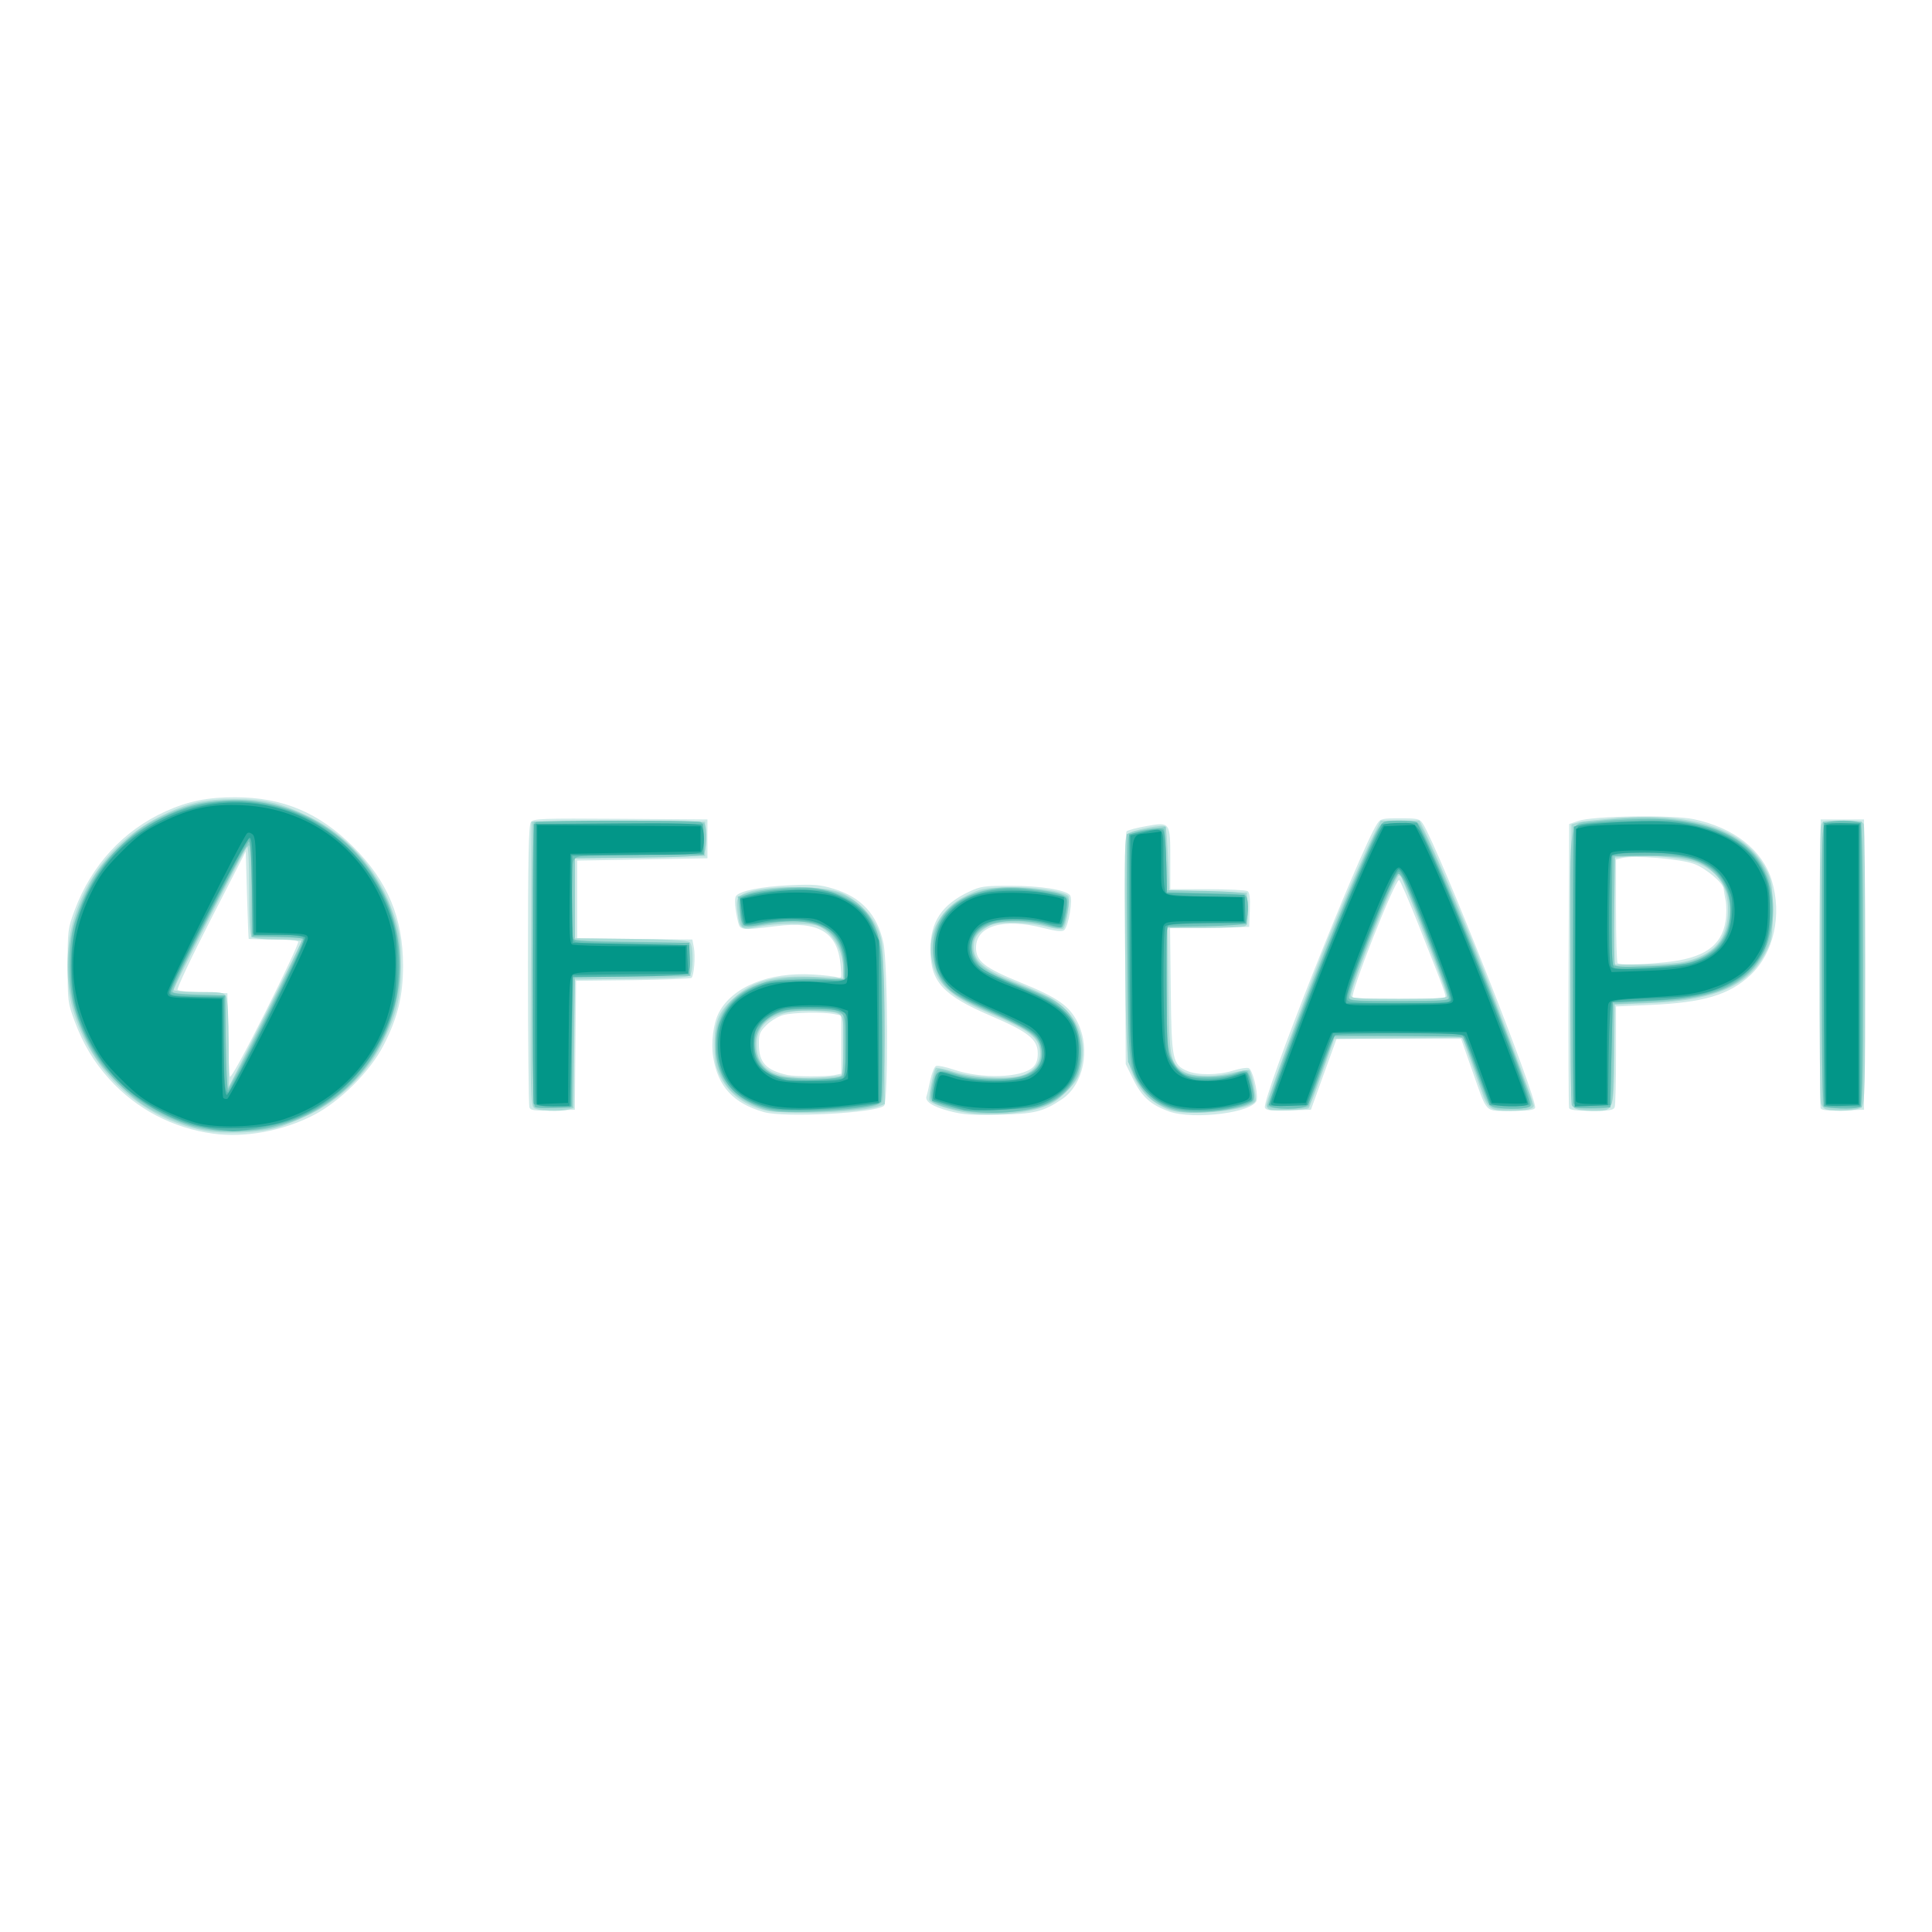
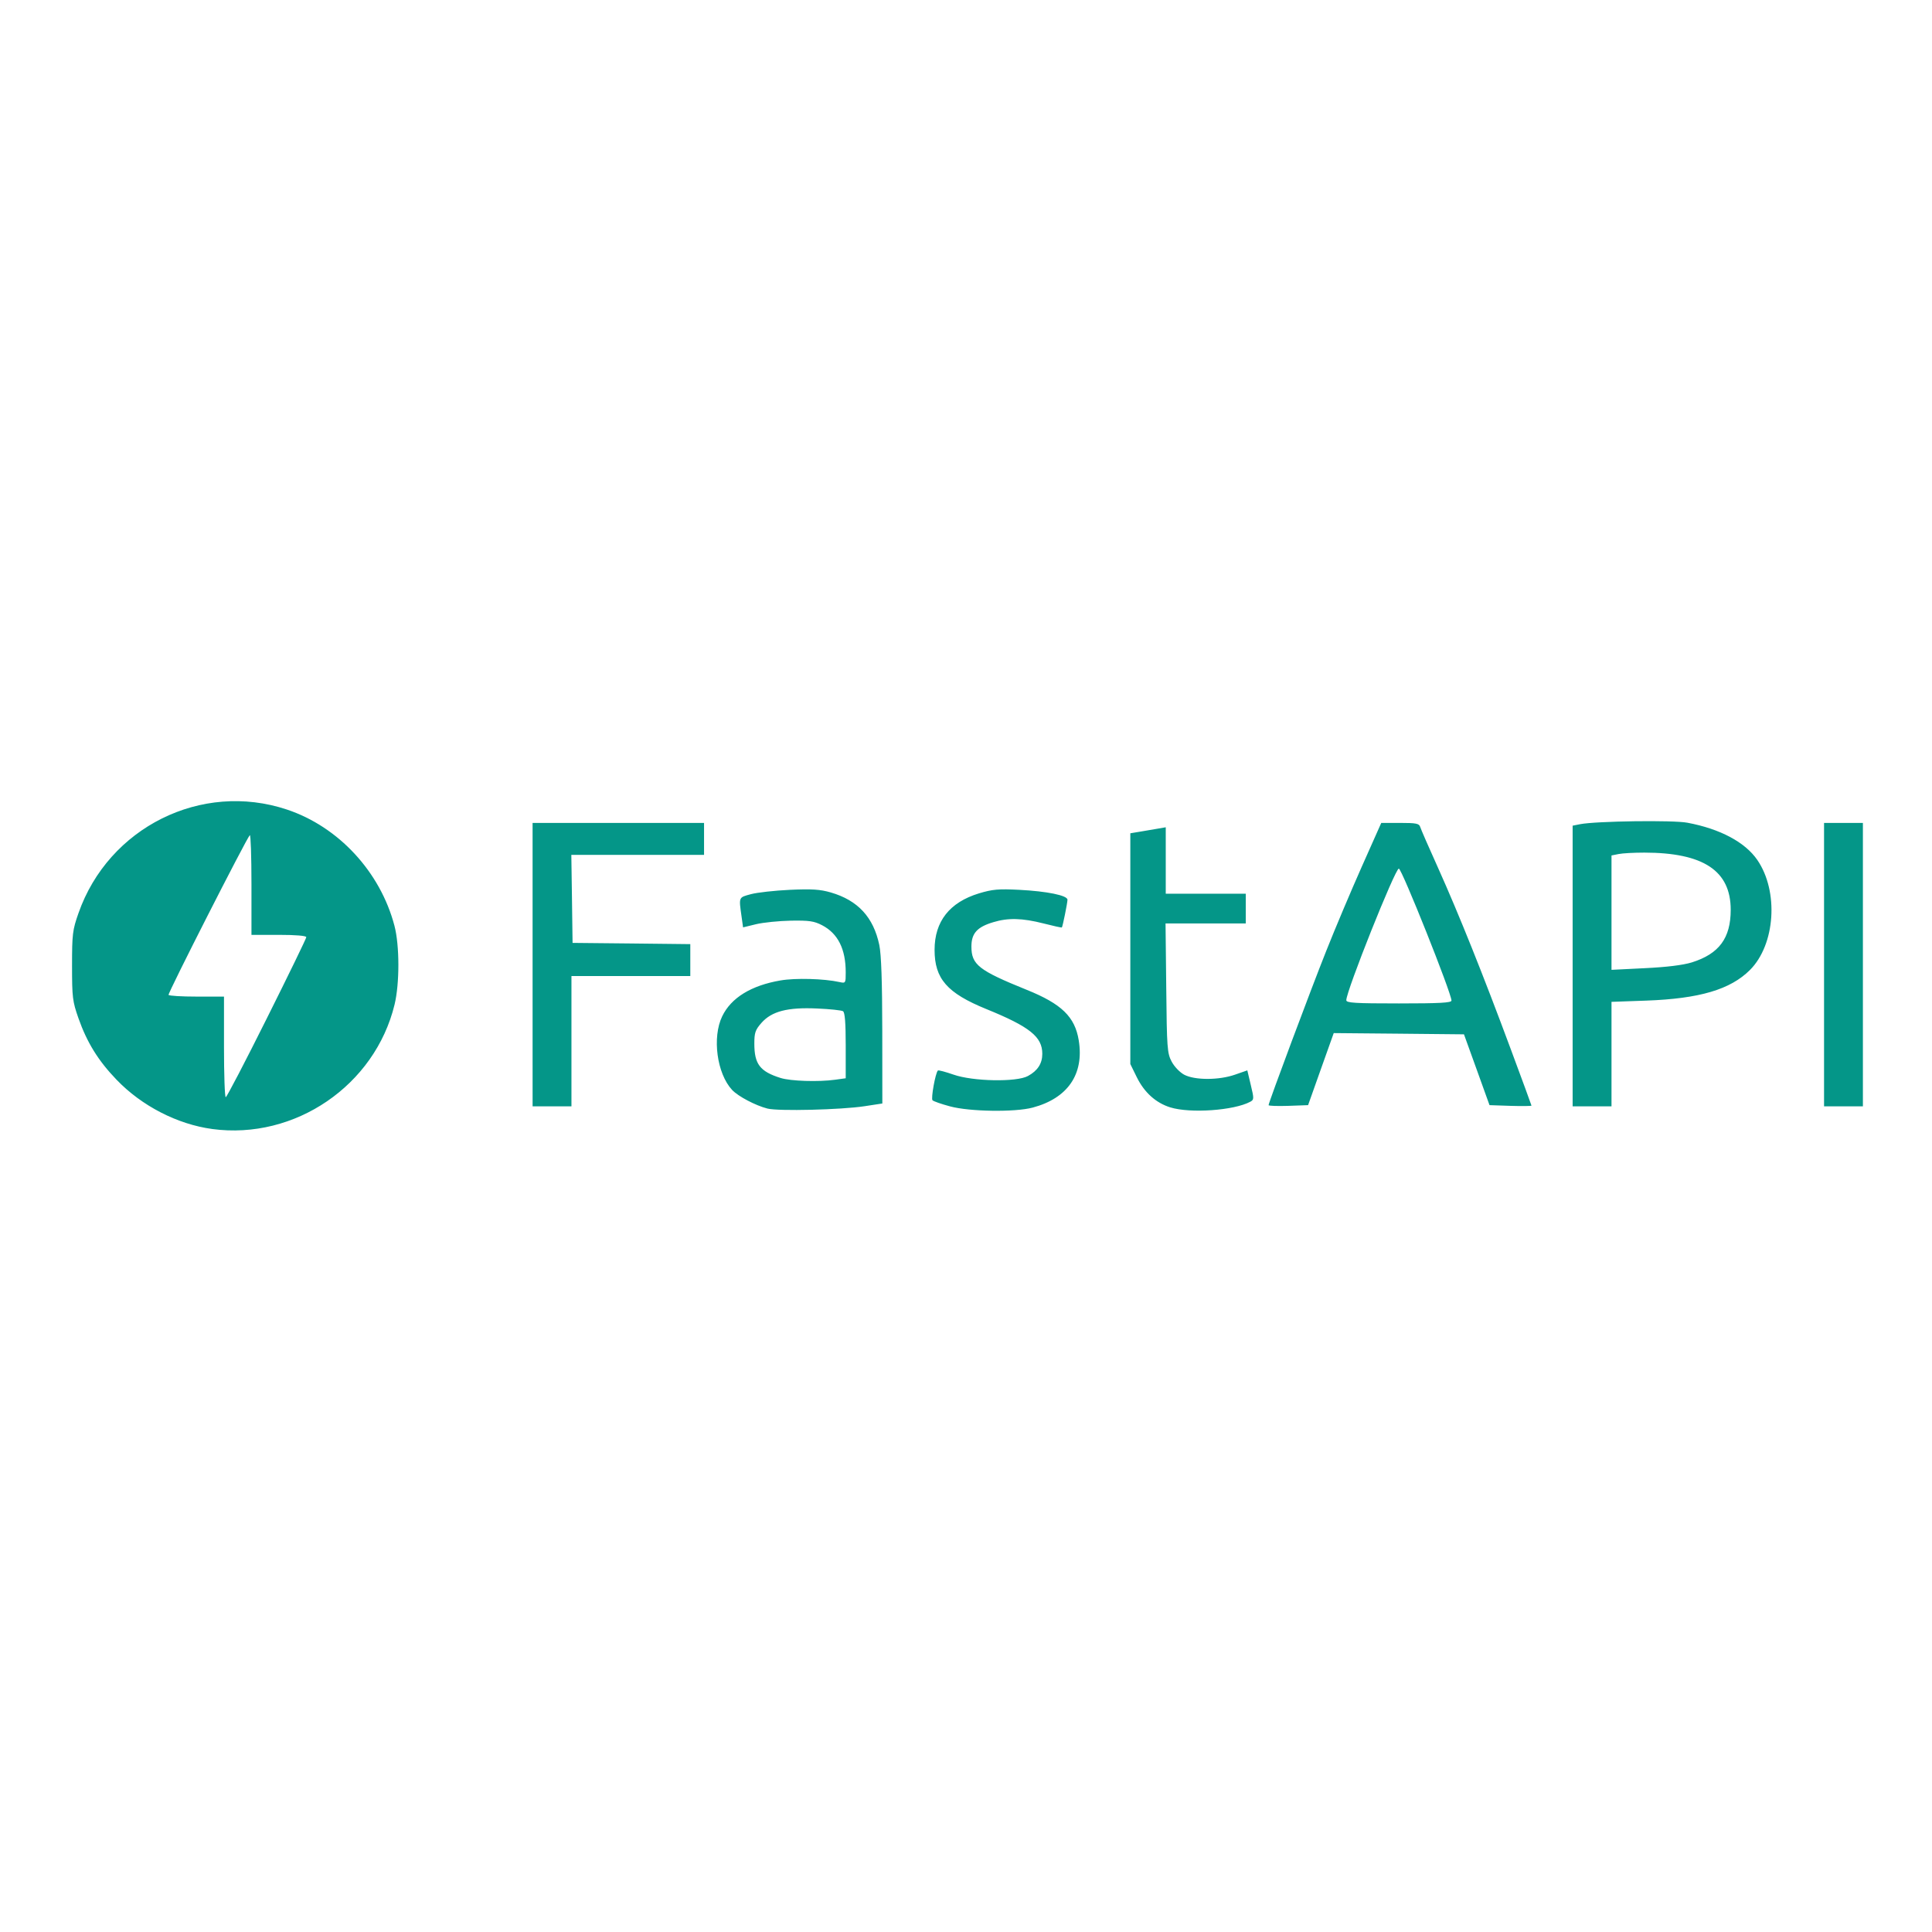
<svg xmlns="http://www.w3.org/2000/svg" width="128" height="128" viewBox="0 0 128 128">
-   <path style="stroke:none;fill-rule:nonzero;fill:#cfeae8;fill-opacity:1" d="M14.14 75.11c-2.687-.364-5.1-1.63-6.894-3.614-1.039-1.152-1.73-2.305-2.309-3.855-.44-1.188-.46-1.329-.46-3.657 0-2.332.02-2.472.46-3.66 1.122-3.008 3.227-5.297 6.032-6.57 1.492-.676 2.812-.941 4.629-.934 3.152.012 5.543 1.02 7.804 3.282 2.282 2.28 3.301 4.71 3.301 7.882 0 2.004-.36 3.47-1.3 5.29-.887 1.718-2.883 3.706-4.614 4.601-2.031 1.05-4.555 1.52-6.648 1.234Zm5.618-12.723c-.047-.082-.801-.145-1.668-.145-.871 0-1.598-.02-1.613-.039-.016-.02-.067-1.332-.114-2.914l-.082-2.879-2.324 4.524c-1.277 2.488-2.262 4.582-2.191 4.652.07.07.84.144 1.714.172l1.586.043.04 2.648c.023 1.457.082 2.754.128 2.88.055.136.996-1.583 2.352-4.286 1.242-2.484 2.223-4.578 2.172-4.656ZM50.613 73.68c-2.02-.575-3.047-1.684-3.363-3.64-.156-.946.008-2.24.371-2.938.887-1.72 3.313-2.707 6.215-2.54.75.043 1.492.13 1.652.192.27.105.282.05.203-.82-.199-2.184-1.453-2.934-4.304-2.57-2.227.28-2.356.269-2.485-.259-.207-.867-.261-1.542-.144-1.734.21-.34 1.691-.637 3.586-.723 1.586-.07 1.98-.039 2.883.235 1.84.558 2.906 1.719 3.3 3.59.301 1.418.336 10.55.043 10.789-.605.488-6.59.804-7.957.418Zm4.645-2.446.472-.097v-3.86l-.472-.093c-.758-.153-2.73-.11-3.383.07-.328.094-.824.39-1.098.668-.43.426-.5.601-.5 1.23 0 1.243.47 1.754 1.895 2.07.476.11 2.562.114 3.086.012Zm7.59 2.364c-1.082-.29-1.594-.633-1.461-.985.035-.086.144-.55.242-1.035.101-.48.277-.914.394-.957.118-.043.637.067 1.16.242 1.852.63 4.485.555 5.247-.152.226-.215.324-.484.324-.922 0-.926-.625-1.422-3.106-2.484-3.18-1.36-4.003-2.258-4.007-4.383-.004-1.852.757-2.996 2.57-3.848.758-.355 1.004-.39 2.727-.39 1.964 0 3.656.265 3.953.625.207.25-.098 2.078-.391 2.32-.129.11-.543.066-1.371-.145-2.64-.675-4.465-.148-4.465 1.297 0 .903.559 1.336 2.961 2.317 2.453.996 3.234 1.547 3.777 2.652.864 1.77.387 4.105-1.03 5.066-1.247.84-1.821.985-4.192 1.036-1.828.043-2.387 0-3.332-.254Zm14.586.03c-1.18-.421-1.786-.96-2.348-2.108l-.504-1.02-.043-7.637c-.027-4.824.008-7.691.102-7.785.082-.078.683-.238 1.332-.351 1.566-.274 1.562-.278 1.562 2.242v1.941h2.461c1.356.004 2.55.059 2.66.13.137.089.18.448.149 1.245l-.043 1.125-2.621.04-2.621.042.046 4.121c.051 4.625.114 4.93 1.11 5.348.691.289 2.058.273 3.035-.035.434-.137.894-.211 1.02-.16.25.093.617 1.543.535 2.101-.125.832-4.16 1.36-5.832.766Zm-42.36-.265c-.05-.133-.094-4.383-.094-9.441 0-7.117.043-9.254.192-9.453.172-.239.668-.254 5.945-.219l5.754.04v2.573l-4.316.078-4.317.075v5.148l3.817.043 3.816.04.102.534c.109.586.011 1.836-.157 2.004-.058.059-1.804.125-3.879.153l-3.769.042-.043 4.274-.04 4.27-1.456.042c-1.23.036-1.473.004-1.555-.203Zm48.73.02c-.222-.582 6.294-17.063 7.438-18.809.215-.332.336-.36 1.516-.36 1.16 0 1.297.032 1.5.34 1.05 1.633 7.644 18.317 7.445 18.844-.058.149-.469.2-1.594.2-1.785 0-1.539.257-2.582-2.703l-.726-2.067h-8.25l-.852 2.348-.847 2.347-1.48.043c-1.2.036-1.497 0-1.567-.183Zm11.938-7.29c.094-.093-.031-.44-1.722-4.722-.665-1.687-1.266-3.066-1.329-3.066-.285 0-3.277 7.586-3.074 7.789.11.11 6.016.113 6.125 0Zm8.215 7.317c-.039-.105-.055-4.379-.035-9.504l.039-9.312.605-.207c.973-.336 6.22-.414 7.649-.114 2.668.563 4.558 2.047 5.168 4.051.699 2.305.133 4.832-1.406 6.274-1.418 1.328-3.106 1.828-6.676 1.984l-2.235.098v3.218c0 1.774-.039 3.329-.09 3.461-.078.196-.359.239-1.519.239-1.004 0-1.45-.055-1.5-.188Zm6.348-9.656c2.55-.25 3.754-1.063 4.015-2.715.07-.43.07-1.066 0-1.418a13.324 13.324 0 0 1-.129-.75c-.023-.371-1.183-1.348-1.941-1.629-.898-.34-3.996-.594-4.781-.394l-.403.097v3.38c0 1.859.047 3.425.102 3.48.14.14 1.367.12 3.137-.051Zm10.312 9.66c-.043-.105-.058-4.453-.035-9.66l.04-9.465h2.874v19.234l-1.402.043c-1.035.032-1.422-.007-1.477-.152Zm0 0" />
-   <path style="stroke:none;fill-rule:nonzero;fill:#aadbd6;fill-opacity:1" d="M13.55 74.902c-4.214-.804-7.554-3.894-8.73-8.07-.465-1.656-.46-4.05.008-5.719.879-3.129 2.953-5.633 5.848-7.058 1.726-.848 2.87-1.11 4.847-1.11 2.032 0 3.118.258 5.063 1.215 2.328 1.145 4.297 3.309 5.273 5.809.582 1.496.703 2.168.707 4.015.008 2.11-.289 3.29-1.324 5.297-.941 1.832-2.746 3.586-4.648 4.52-.79.386-1.844.808-2.344.937-1.3.332-3.438.407-4.7.164Zm6.43-12.547c.004-.062-.69-.113-1.55-.113-1.012 0-1.625-.066-1.742-.183-.13-.13-.18-1.04-.18-3.133 0-1.84-.055-2.899-.145-2.809-.195.2-4.855 9.274-4.855 9.457 0 .09.672.149 1.66.149 1.488 0 1.68.03 1.82.293.09.171.16 1.484.164 3.144l.008 2.848 2.406-4.77c1.325-2.625 2.41-4.82 2.414-4.883ZM64.254 73.75c-1.242-.172-2.586-.605-2.684-.863-.082-.207.278-1.973.43-2.13.047-.042.61.075 1.254.266 1.226.364 3.246.489 4.309.262.785-.168 1.343-.773 1.343-1.46 0-1.048-.566-1.497-3.437-2.731-2.598-1.114-3.48-1.961-3.75-3.598-.29-1.715.605-3.328 2.297-4.16.937-.461 1.16-.508 2.691-.55 1.664-.052 3.738.241 4.07.573.168.168-.101 1.93-.332 2.16-.082.079-.539.028-1.105-.124-1.188-.317-3.242-.36-3.766-.075-.77.41-1.062.797-1.062 1.395 0 .957.605 1.484 2.683 2.324.98.395 2.059.875 2.395 1.066 1.71.977 2.441 2.606 2.039 4.547-.156.746-.3 1-.977 1.672-.636.637-.992.856-1.797 1.106-1.175.363-3.265.507-4.601.32Zm-13.672-.215c-1.422-.394-2.375-1.164-2.93-2.36-.242-.523-.316-.98-.316-1.968 0-1.504.277-2.187 1.254-3.066 1.305-1.18 2.73-1.551 5.437-1.422l1.852.09v-.5c0-1.332-.727-2.594-1.711-2.965-.598-.227-2.719-.196-3.89.054-1.176.254-1.27.188-1.419-1.011-.082-.672-.05-.832.196-1.04.824-.683 5.347-.792 6.75-.16 1.039.47 1.976 1.43 2.386 2.442.32.805.336 1.07.383 6.18l.051 5.336-.352.132c-1.132.434-6.425.61-7.691.258Zm5.156-2.289c.078-.047.14-.96.14-2.031 0-2.27.122-2.121-1.823-2.238-2.477-.153-3.93.66-3.93 2.199.004 1.715 1.176 2.36 4.063 2.222.773-.035 1.472-.105 1.55-.152Zm21.754 2.293c-1.316-.488-2.148-1.383-2.617-2.816-.238-.743-.277-1.641-.332-8.043-.05-6.246-.031-7.239.164-7.434.238-.238 2.348-.652 2.508-.492.05.05.129 1.023.172 2.16l.074 2.07 2.574.078 2.574.075.047 1.047c.031.734-.015 1.082-.152 1.171-.11.067-1.309.125-2.668.125l-2.473.004.047 4.125c.055 4.477.113 4.797.95 5.348.593.387 1.89.445 3.183.14.629-.148 1.184-.234 1.23-.187.153.153.493 1.824.41 2.031-.234.614-4.453 1.059-5.69.598Zm-42.105-.129c-.239-.176-.254-.887-.215-9.578l.039-9.39h11.508v2.273l-8.633.148v5.301l3.7.043c2.417.027 3.765.098 3.898.207.129.106.203.512.203 1.113 0 .606-.075 1.008-.203 1.118-.133.109-1.48.18-3.899.207l-3.7.039-.077 8.523-.34.09c-.598.16-2.012.101-2.281-.094Zm48.699.098a.354.354 0 0 1-.188-.301c0-.27 3.07-8.523 4.165-11.191 1.09-2.657 2.394-5.633 2.953-6.743l.457-.906h2.566l.363.719c.559 1.11 2.285 5.133 3.422 7.988 1.254 3.145 3.79 9.953 3.79 10.176 0 .227-.528.344-1.54.348-1.332.004-1.511-.118-1.926-1.309-.199-.57-.566-1.602-.812-2.289l-.445-1.25-8.485.078-.797 2.238c-.437 1.23-.843 2.29-.902 2.348-.133.133-2.355.211-2.621.094Zm11.773-7.524c0-.23-1.726-4.746-2.98-7.793-.043-.105-.133-.191-.2-.191-.23 0-3.179 7.379-3.179 7.953 0 .192.465.227 3.18.227 2.484 0 3.18-.043 3.18-.196Zm8.434 7.426c-.238-.176-.254-.883-.219-9.492l.04-9.3.452-.126c.25-.066 1.395-.199 2.543-.289 5.282-.418 8.711.82 10.004 3.621.278.602.328.98.328 2.524 0 1.68-.03 1.882-.421 2.672-1.114 2.27-3.305 3.25-7.68 3.437l-2.348.102-.039 3.332c-.047 3.843.008 3.707-1.476 3.707-.508 0-1.043-.082-1.184-.188Zm7.195-9.672c2.067-.437 3-1.52 3-3.465 0-1.492-.61-2.468-1.906-3.046-.816-.368-3.168-.622-4.555-.497l-1.113.102v7.074h1.887c1.039 0 2.246-.074 2.687-.168Zm9.489 9.758c-.137-.035-.29-.215-.34-.398-.117-.438-.114-17.95.004-18.391.086-.32.168-.34 1.421-.34 1.07 0 1.344.047 1.418.238.051.133.094 4.352.094 9.38 0 8.105-.027 9.163-.238 9.374-.23.23-1.695.317-2.36.137Zm0 0" />
-   <path style="stroke:none;fill-rule:nonzero;fill:#8fd0ca;fill-opacity:1" d="M13.043 74.727c-.531-.114-1.621-.528-2.418-.915-1.238-.601-1.66-.91-2.832-2.09-1.121-1.117-1.5-1.624-2.016-2.667-1.64-3.344-1.664-6.664-.066-9.989.59-1.226.89-1.636 2.07-2.816 1.16-1.16 1.61-1.492 2.82-2.09 1.711-.844 3.044-1.152 5.012-1.152a10.794 10.794 0 0 1 9.14 4.984c1.255 1.965 1.743 3.645 1.747 6.004a10.958 10.958 0 0 1-8.27 10.668c-1.386.356-3.718.383-5.187.063Zm4.629-7.547c1.348-2.7 2.41-4.946 2.36-4.996-.052-.051-.833-.094-1.735-.094H16.66l-.004-2.914c0-1.606-.062-3.008-.133-3.125-.136-.215-.464.375-3.644 6.547-.856 1.66-1.492 3.066-1.418 3.136.07.07.875.149 1.793.172l1.664.047.039 3.067c.023 1.683.094 3.066.152 3.066.063 0 1.215-2.207 2.563-4.906Zm33.371 6.418c-1.031-.22-2.223-.868-2.727-1.477-.625-.758-.918-1.71-.918-3 0-2.02 1.086-3.375 3.211-4.023 1.16-.352 2.922-.446 4.403-.235l.867.125v-.73c0-1.656-.711-2.727-2.024-3.055-.914-.23-1.613-.219-3.203.059-.734.129-1.39.175-1.46.105-.067-.066-.169-.535-.22-1.043l-.097-.918.473-.164c.879-.304 2.93-.523 4.168-.445 3.09.203 4.605 1.586 4.941 4.512.227 1.957.195 9.418-.039 9.722-.125.16-.613.305-1.402.41-1.72.235-5.176.325-5.973.157Zm4.496-2.215c.332-.09.34-.145.34-2.121V67.23l-.387-.148c-.512-.195-3.02-.187-3.734.012-1.285.36-1.961 1.492-1.63 2.734.204.75.727 1.27 1.481 1.469.625.168 3.403.226 3.93.086Zm7.836 2.152c-1.43-.332-1.738-.488-1.734-.879.004-.574.304-1.691.48-1.8.09-.06.547.03 1.012.199 1.078.382 3.344.527 4.375.28 1.18-.284 1.664-1.007 1.379-2.054-.192-.687-.942-1.195-3.223-2.176-1.687-.726-2.625-1.28-3.09-1.828-.726-.859-.984-2.414-.61-3.672.462-1.539 2.204-2.644 4.4-2.796 1.382-.094 3.988.273 4.323.609.153.152.157.363.02 1.016-.25 1.187-.277 1.207-1.46.879-2.892-.801-5.267.124-4.747 1.851.234.785.852 1.223 2.863 2.027 2.032.809 2.422 1.008 3.059 1.543 1.05.887 1.496 2.77 1.023 4.348-.261.867-1.234 1.797-2.328 2.215-1.14.437-4.312.57-5.742.238Zm14.574.063c-1.43-.364-2.14-.961-2.789-2.348l-.426-.906-.046-7.535-.043-7.536.37-.14c.204-.078.786-.188 1.29-.246l.922-.106.039 2.102.043 2.101 2.488.043c1.57.028 2.562.106 2.695.215.145.117.192.453.16 1.094l-.043.922-2.609.039-2.61.043-.097.387c-.055.214-.066 2.035-.031 4.046.066 3.32.101 3.73.394 4.387.242.543.453.778.852.945.695.29 2.449.286 3.281-.007.36-.13.734-.203.828-.168.23.09.61 1.89.43 2.05-.586.536-3.86.93-5.098.618Zm-42.594-.332c-.039-.11-.054-4.387-.035-9.512l.04-9.313 5.593-.039c4.375-.03 5.621.004 5.715.153.203.32.148 1.879-.074 2.062-.137.11-1.602.18-4.356.207l-4.152.04v5.452l3.785.075 3.79.078.042 1.093.043 1.098-3.828.04-3.832.038-.074 4.317-.078 4.316-1.25.043c-.914.035-1.274-.008-1.329-.148Zm48.625.046c-.18-.292 4.325-11.93 6.356-16.417 1.2-2.653 1.082-2.528 2.422-2.528 1 0 1.152.035 1.351.34.657 1.004 3.739 8.438 5.79 13.969.617 1.668 1.222 3.289 1.343 3.601.438 1.125.395 1.172-1.137 1.172-1.597 0-1.39.219-2.367-2.539-.375-1.055-.754-2.008-.847-2.117-.13-.152-1.043-.188-4.325-.156l-4.16.039-.797 2.219c-.437 1.218-.843 2.293-.902 2.386-.125.203-2.602.23-2.727.031Zm11.95-7.124c.152-.243-3.008-8.34-3.25-8.34-.285 0-3.407 7.918-3.266 8.285.059.152.785.195 3.254.195 1.832 0 3.21-.058 3.262-.14Zm8.199 7.019c-.05-.129-.09-4.32-.09-9.309 0-10.476-.242-9.28 1.914-9.527 6.102-.7 10.125.668 11.211 3.813.574 1.652.348 4.039-.508 5.332-1.281 1.941-3.23 2.687-7.59 2.906l-2.152.105v3.168c0 1.895-.062 3.285-.156 3.461-.133.25-.324.293-1.348.293-.945 0-1.207-.05-1.281-.242Zm7.836-9.508c1.582-.488 2.375-1.363 2.601-2.855.168-1.13-.156-2.172-.91-2.922-.969-.973-1.808-1.2-4.469-1.203l-2.195-.004-.043 3.48c-.02 1.91-.004 3.575.043 3.692.067.18.445.199 2.16.129 1.16-.051 2.403-.188 2.813-.317Zm8.805 9.567c-.043-.11-.06-4.387-.036-9.512l.04-9.313h2.574v18.93l-1.254.043c-.914.035-1.27-.008-1.324-.148Zm0 0" />
-   <path style="stroke:none;fill-rule:nonzero;fill:#6fc3ba;fill-opacity:1" d="M14.16 74.867c-.168-.031-.68-.133-1.137-.222-1.207-.235-3.402-1.348-4.566-2.313-1.652-1.371-2.969-3.48-3.559-5.7-.351-1.316-.355-3.968-.007-5.3.144-.539.527-1.527.859-2.195 1.129-2.29 2.625-3.785 4.926-4.934 1.523-.758 2.515-1.027 4.246-1.144 3.11-.22 6.363 1.05 8.508 3.32 5.965 6.309 2.746 16.59-5.742 18.344-1.07.218-2.786.289-3.528.144Zm3.52-7.555c1.355-2.707 2.46-4.988 2.46-5.066 0-.082-.742-.164-1.703-.187l-1.703-.043-.043-3.157c-.027-2.207-.09-3.136-.207-3.097-.195.066-5.125 9.578-5.125 9.89 0 .168.371.223 1.778.258l1.781.043.039 3.14c.023 1.727.09 3.141.152 3.141.063 0 1.22-2.214 2.57-4.921Zm33.863 6.286c-2.762-.383-4.313-2.184-4.105-4.762.132-1.676 1.09-2.906 2.78-3.582.805-.324 1.13-.36 3.317-.363l2.422-.008-.012-.602c-.03-1.574-.52-2.453-1.648-2.969-.75-.34-2.45-.367-3.867-.066-1.207.258-1.332.172-1.395-.969l-.043-.828.578-.195c.883-.293 3.223-.516 4.254-.406 1.82.199 3.38 1.078 3.985 2.246.574 1.113.644 1.855.644 6.933 0 4.57-.02 4.965-.262 5.098-.632.34-5.25.668-6.648.473Zm4.3-2.309c.134-.105.188-.723.188-2.094 0-2.386.067-2.324-2.351-2.332-1.489-.004-1.746.04-2.403.375-1.207.621-1.629 1.852-1.039 3.024.508 1.004 1.727 1.363 4.203 1.242.668-.035 1.297-.129 1.403-.215Zm8.594 2.36c-.957-.122-2.492-.544-2.648-.727-.117-.14-.105-.45.035-1.086.23-1.012.281-1.031 1.781-.59 1.235.363 3.563.348 4.422-.035.782-.344 1.118-.953.97-1.746-.169-.899-.618-1.192-4.485-2.945-.54-.243-1.207-.633-1.48-.868-1.055-.89-1.466-2.425-1.036-3.894.621-2.137 3.016-3.235 6.219-2.852 2.133.258 2.508.39 2.504.88-.004.472-.235 1.53-.36 1.655-.046.047-.496-.03-.996-.171-1.218-.34-3.07-.348-3.91-.008-1.031.414-1.398 1.496-.808 2.386.394.602.66.758 2.59 1.543 2.226.907 2.488 1.047 3.277 1.778.472.433.73.832.89 1.375.621 2.094-.175 3.96-2.043 4.785-1.16.508-3.238.73-4.921.52Zm13.922-.044c-1.093-.168-1.8-.546-2.492-1.335-1.097-1.247-1.11-1.32-1.172-9.47-.039-5.171-.007-7.3.11-7.445.207-.246 2.12-.601 2.293-.425.07.066.144 1.043.168 2.164l.043 2.043 2.57.043c1.82.027 2.601.093 2.683.226.196.305.141 1.574-.078 1.754-.12.102-1.168.18-2.687.207l-2.488.04v4.09c0 3.788.023 4.132.304 4.687.504.992.957 1.222 2.395 1.203.722-.008 1.504-.114 1.87-.254.75-.281.833-.219 1.095.851.125.52.132.793.02.93-.415.496-3.212.914-4.634.691Zm-42.886-.253c-.149-.063-.188-2.098-.188-9.442 0-8.394.024-9.37.238-9.453.313-.117 10.567-.117 10.88 0 .187.074.242.324.242 1.137v1.043h-4.157c-3.574 0-4.187.035-4.39.238-.196.2-.239.66-.235 2.688 0 1.347.055 2.535.121 2.636.086.14 1.106.2 3.895.227l3.781.043v2.12l-3.824.04c-2.106.023-3.84.055-3.856.074-.02.02-.07 1.98-.113 4.352l-.082 4.316-1.062.031c-.582.016-1.145-.007-1.25-.05Zm48.636-.11c-.132-.351 3.38-9.66 5.438-14.41 1.555-3.59 1.89-4.27 2.152-4.371.356-.137 1.93-.113 2.16.031.633.403 7.77 18.156 7.54 18.758-.118.305-2.41.273-2.665-.035-.109-.13-.543-1.203-.972-2.387l-.774-2.152-8.562-.078-.227.539a83.931 83.931 0 0 0-.824 2.218c-.328.922-.676 1.77-.77 1.887-.242.29-2.382.29-2.496 0Zm11.903-7.156c0-.254-2.121-5.852-2.797-7.379-.227-.516-.469-.855-.574-.82-.34.113-3.293 7.425-3.293 8.152 0 .277.148.29 3.332.29 2.957 0 3.332-.028 3.332-.243Zm8.285 7.266c-.059-.059-.106-4.25-.106-9.313 0-8.8.012-9.215.278-9.36.46-.245 4.234-.503 5.758-.394 4.378.317 6.699 1.973 7.14 5.106.27 1.894-.363 3.984-1.515 5.027-1.418 1.277-3.098 1.762-6.59 1.894l-2.422.094-.074 3.485-.079 3.48-1.14.043c-.629.027-1.192-.004-1.25-.062Zm8.078-9.723c1.492-.578 2.266-1.711 2.266-3.32 0-1.153-.54-2.274-1.352-2.813-1.039-.684-2.016-.871-4.344-.824l-2.105.043-.04 3.48c-.023 1.91-.007 3.575.04 3.688.066.172.508.199 2.387.14 1.878-.058 2.464-.132 3.148-.394Zm8.504 9.637c-.137-.137-.184-2.43-.184-9.383 0-8.946.008-9.207.293-9.36.403-.214 2.032-.199 2.254.024.137.137.18 2.445.18 9.45 0 8.312-.024 9.276-.238 9.358-.43.165-2.118.098-2.305-.09Zm0 0" />
-   <path style="stroke:none;fill-rule:nonzero;fill:#52b7ad;fill-opacity:1" d="M14.313 74.813c-4.422-.516-8.223-3.833-9.32-8.122-.2-.785-.298-1.671-.298-2.707 0-7.515 7.235-12.683 14.407-10.293 3.32 1.106 6.214 4.282 7.039 7.715.34 1.414.336 3.782-.008 5.153-.871 3.496-3.707 6.609-7.028 7.714-.949.317-3.464.754-3.808.668a22.47 22.47 0 0 0-.985-.129Zm3.437-7.485c1.965-3.93 2.488-5.098 2.34-5.219-.106-.09-.906-.18-1.774-.203l-1.582-.043-.043-3.144c-.02-1.727-.101-3.14-.175-3.14-.125 0-1.106 1.839-4.184 7.847-.973 1.902-1.148 2.344-.965 2.457.117.078.95.14 1.848.14l1.625.004v2.942c0 2.781.055 3.418.285 3.418.05 0 1.234-2.278 2.625-5.059Zm33.059 6.07c-2.274-.597-3.293-1.902-3.297-4.21 0-.985.066-1.274.437-1.97.512-.952 1.473-1.667 2.766-2.054.851-.254 3.14-.355 4.558-.195l.684.074.047-.598c.027-.328-.027-.902-.121-1.273-.39-1.547-1.348-2.188-3.266-2.188-.672 0-1.68.086-2.242.192-.559.105-1.055.16-1.094.117-.14-.137-.32-1.61-.218-1.773.195-.313 2.578-.645 4.242-.586 1.449.05 1.703.101 2.617.554 1.129.555 1.629 1.102 2.121 2.328.305.754.328 1.114.383 5.934.027 2.82-.004 5.184-.07 5.254-.438.43-6.247.734-7.547.394Zm5.039-1.976c.129-.078.183-.727.183-2.215v-2.105l-.566-.157c-.758-.21-2.766-.203-3.621.012-.43.11-.918.387-1.282.734-.55.524-.585.618-.585 1.438 0 1.148.382 1.793 1.253 2.101.352.125.739.266.864.313.328.117 3.535.016 3.754-.121Zm7.984 2.113a52.59 52.59 0 0 0-1.117-.324l-.961-.277.098-.832c.14-1.2.222-1.254 1.34-.883 1.285.422 4.187.465 4.91.07.968-.531 1.238-1.543.656-2.492-.293-.48-.992-.863-4.371-2.402-.989-.45-2.032-1.41-2.301-2.122-.266-.703-.176-2.332.168-3.043.707-1.46 2.441-2.32 4.684-2.32 1.238 0 3.44.352 3.675.586.153.156-.136 1.781-.34 1.91-.07.04-.421-.031-.785-.156-.93-.332-2.789-.445-3.597-.227-.993.27-1.532.88-1.532 1.723 0 1.184.325 1.426 3.946 2.973 2.468 1.054 3.199 1.957 3.199 3.957 0 .832-.078 1.23-.36 1.777-.386.762-1.39 1.55-2.363 1.86-.511.164-4.597.347-4.949.222Zm13.828-.148c-.844-.227-1.644-.805-2.074-1.496-.723-1.176-.777-1.805-.777-9.454v-7.156l.343-.082c1.176-.277 1.782-.328 1.922-.16.082.098.168 1.063.192 2.14l.043 1.958 2.574.074 2.574.078.047.945.043.946-2.465.004c-1.36 0-2.559.058-2.668.125-.152.101-.184 1.004-.148 4.277.039 3.844.066 4.195.355 4.742.172.332.54.715.828.871.668.36 2.25.371 3.313.028.425-.137.808-.215.851-.172.145.144.438 1.777.336 1.875-.054.054-.558.23-1.125.386-1.183.329-3.09.36-4.164.07Zm-42.305-.282c-.039-.101-.054-4.312-.035-9.351l.04-9.16h11.206v1.968l-4.316.075-4.316.078-.04 2.742c-.03 2.156 0 2.777.165 2.91.136.113 1.445.184 3.902.211l3.7.043.042.844c.031.582-.02.902-.164 1.02-.14.117-1.414.187-3.906.214l-3.7.04-.038 4.28-.04 4.278h-1.214c-.832 0-1.239-.059-1.286-.192Zm48.692.11c0-.05.855-2.371 1.894-5.156 1.715-4.579 4.133-10.457 5.196-12.633l.406-.832 1.168-.043 1.172-.047.437.879c1.637 3.25 7.25 17.535 7 17.804-.062.067-.675.102-1.367.079l-1.258-.047-.816-2.266c-.45-1.242-.899-2.316-1-2.383-.254-.16-8.16-.148-8.418.016-.11.07-.563 1.14-1.004 2.383l-.8 2.25-1.305.047c-.715.023-1.305 0-1.305-.051Zm11.957-6.875c.183-.117.02-.66-.965-3.207-1.555-4.031-2.117-5.328-2.332-5.399-.219-.074-.945 1.512-2.203 4.793-1.344 3.508-1.387 3.657-1.137 3.817.278.176 6.36.172 6.637-.004Zm8.258 6.773c-.043-.11-.059-4.281-.035-9.27l.039-9.077.453-.133c.25-.074 1.719-.176 3.261-.223 2.301-.07 3.04-.039 4.09.176 2.434.488 4.032 1.566 4.817 3.238.36.766.402 1.035.398 2.524-.004 1.953-.277 2.75-1.328 3.843-1.293 1.344-3.27 1.95-6.871 2.114l-2.246.101-.074 3.406-.079 3.407-1.175.047c-.856.03-1.196-.012-1.25-.153Zm7.84-9.355c1.793-.563 2.562-1.606 2.562-3.48 0-2.59-1.809-3.786-5.723-3.79-.675 0-1.445.04-1.703.094l-.472.094v3.68c0 2.796.043 3.699.187 3.765.402.18 4.27-.09 5.149-.363Zm8.746.148V54.52h2.422v18.777h-2.422Zm0 0" />
-   <path style="stroke:none;fill-rule:nonzero;fill:#29a69a;fill-opacity:1" d="M13.25 74.574c-1.352-.297-3.55-1.367-4.598-2.238-1.644-1.367-2.843-3.2-3.523-5.398-.504-1.622-.504-4.286 0-5.907.973-3.144 2.836-5.347 5.7-6.742 5.948-2.894 12.823.016 15.015 6.363.37 1.075.418 1.43.422 3.18.004 2.25-.22 3.305-1.063 4.996-1.348 2.703-3.93 4.824-6.805 5.602-1.324.36-3.851.43-5.148.144Zm4.531-7.16c1.422-2.848 2.512-5.203 2.45-5.3-.07-.118-.669-.176-1.762-.176h-1.653l-.043-3.22c-.03-2.585-.078-3.214-.246-3.214-.23 0-5.32 9.777-5.32 10.226 0 .262.148.29 1.777.329l1.782.043.039 3.218c.03 2.442.086 3.22.23 3.22.102 0 1.34-2.306 2.746-5.126Zm33.676 6.027c-2.668-.414-4.07-2.082-3.867-4.605.133-1.668.988-2.77 2.687-3.453.743-.305 1.098-.34 3.301-.34 2.848.004 2.758.055 2.469-1.512-.223-1.207-.637-1.8-1.567-2.265-.917-.457-2.417-.52-4.05-.172-.543.117-1.028.164-1.082.11-.055-.056-.145-.454-.203-.884l-.106-.785.61-.164c1.113-.3 3.117-.484 4.113-.383 2.066.219 3.312.98 4.043 2.469l.422.86V73.07l-1.422.176c-2.145.266-4.38.348-5.348.195Zm4.488-2.05c.192-.192.239-.618.239-2.192 0-1.949 0-1.953-.403-2.219-.324-.21-.746-.265-2.082-.265-1.457-.004-1.773.043-2.398.347-1.016.5-1.403 1.098-1.403 2.172 0 1.043.329 1.563 1.29 2.055.59.3.894.34 2.593.34 1.551 0 1.973-.047 2.164-.238Zm8.414 2.117c-1.125-.207-2.433-.567-2.507-.684-.133-.215.265-1.8.453-1.797.09 0 .593.137 1.125.301 1.32.414 3.765.418 4.668.008 1-.453 1.343-1.363.882-2.332-.308-.64-.882-1.008-3.265-2.078-2.43-1.09-2.942-1.461-3.414-2.473-.977-2.094.133-4.422 2.465-5.176 1.039-.332 3.367-.351 4.82-.035l.91.2-.035.82c-.02.453-.094.883-.164.953-.07.07-.531.023-1.02-.106-1.265-.328-3.164-.297-3.96.063-1.352.613-1.473 2.281-.231 3.164.23.168 1.215.621 2.184 1.008 2.734 1.094 3.613 1.777 4.054 3.16.254.781.133 2.172-.246 2.906-.394.766-1.367 1.512-2.371 1.813-.773.238-3.605.422-4.348.285Zm13.914-.055c-1.03-.187-1.738-.57-2.335-1.27-1.028-1.199-1.051-1.425-1.051-9.562v-7.27l.758-.175c1.539-.356 1.437-.485 1.437 1.82 0 1.496.05 2.07.2 2.195.124.102 1.167.18 2.687.207l2.488.043v1.664l-2.566.043c-1.825.028-2.602.094-2.688.227-.183.293-.144 7.258.05 8.164.235 1.098.985 1.856 1.985 2.004.801.117 1.86 0 2.735-.309.636-.222.586-.273.867.832.094.364.113.715.047.782-.485.457-3.348.836-4.614.605Zm-42.765-.348c-.043-.101-.055-4.312-.035-9.351l.039-9.16 5.36-.04c3.827-.03 5.417.008 5.566.133.257.211.273 1.516.023 1.77-.133.133-1.32.18-4.395.18h-4.214l.043 2.918.039 2.914 3.789.074 3.785.078.043.941.047.946-3.832.039-3.832.043-.079 4.316c-.046 2.371-.097 4.332-.117 4.352-.015.02-.508.039-1.093.039-.715 0-1.09-.063-1.137-.192Zm48.691.016c0-.281 2.594-7.21 4.035-10.789 1.52-3.762 3.211-7.543 3.446-7.7.093-.058.593-.112 1.11-.112 1.147-.004 1.042-.137 2.487 3.132 2 4.516 6.118 15.239 5.953 15.504-.136.215-2.277.176-2.453-.05-.082-.102-.468-1.106-.859-2.227-.39-1.121-.785-2.125-.871-2.234-.125-.149-1.133-.196-4.45-.196h-4.28l-.387 1.024c-.211.562-.606 1.636-.883 2.386l-.5 1.36-1.172.047c-.852.03-1.176-.008-1.176-.145Zm11.965-6.957c0-.332-2.098-5.894-2.883-7.64-.27-.606-.523-.977-.636-.942-.372.125-3.45 7.77-3.45 8.563v.335h3.485c3.441 0 3.484-.003 3.484-.316Zm8.176-2.082c0-8.371.023-9.238.246-9.324.539-.207 4.16-.422 5.586-.328 3 .187 5.191 1.14 6.246 2.715.652.976.848 1.734.84 3.28-.012 2.231-.84 3.735-2.57 4.653-1.442.766-2.438.965-5.235 1.059-1.695.054-2.582.14-2.683.261-.086.106-.168 1.582-.192 3.504l-.043 3.317-1.097.047-1.098.043Zm7.777-.223c1.723-.55 2.528-1.574 2.633-3.347.059-.95.016-1.168-.363-1.907-.813-1.574-2.203-2.117-5.43-2.117-1.34 0-2.039.059-2.164.18-.195.195-.27 6.828-.082 7.32.09.23.332.25 2.387.184 1.457-.05 2.55-.16 3.02-.313Zm8.836 9.34c-.058-.058-.105-4.25-.105-9.316v-9.207l.347-.09c.192-.047.723-.066 1.176-.04l.824.048v18.625l-1.066.047c-.586.023-1.117-.004-1.176-.067Zm0 0" />
-   <path style="stroke:none;fill-rule:nonzero;fill:#029688;fill-opacity:1" d="M13.176 74.434c-.543-.121-1.633-.54-2.422-.93-1.191-.59-1.664-.938-2.746-2.02-1.098-1.097-1.418-1.539-2-2.738-1.54-3.195-1.543-6.328-.004-9.52.574-1.187.906-1.64 2-2.742 1.098-1.105 1.543-1.433 2.75-2.023 1.875-.922 3.23-1.207 5.297-1.113 4.824.218 8.664 3.402 9.87 8.168.614 2.425.173 5.582-1.089 7.765-1.328 2.305-3.398 3.985-5.977 4.856-1.511.511-4.117.648-5.68.297Zm4.652-6.82c1.434-2.833 2.594-5.282 2.574-5.45-.03-.277-.164-.305-1.738-.344l-1.703-.043v-3.156c0-2.66-.035-3.187-.234-3.351-.137-.114-.286-.137-.36-.055-.367.394-5.32 10.312-5.281 10.578.043.289.16.312 1.824.352l1.781.043v3.226c0 1.773.047 3.273.102 3.328a.289.289 0 0 0 .266.059c.09-.024 1.336-2.36 2.77-5.188Zm33.207 5.624c-2.14-.476-3.156-1.586-3.3-3.613-.09-1.285.16-2.2.808-2.96 1.062-1.243 3.555-1.88 6.027-1.548.91.125 1.39.133 1.496.028.086-.086.13-.602.094-1.188-.078-1.363-.469-2.113-1.418-2.7-.699-.433-.808-.452-2.332-.444-.883.007-1.898.097-2.262.199-.363.105-.687.16-.722.125-.035-.035-.106-.407-.156-.825l-.09-.757 1.043-.207c1.59-.32 4.187-.278 5.18.09 1.085.402 1.874 1.109 2.312 2.078.355.789.363.882.406 6.12l.047 5.321-.652.094c-2.703.402-5.2.472-6.48.187Zm4.762-1.605.387-.145v-4.527l-.559-.188c-.742-.242-3.137-.23-3.98.028-.86.258-1.747 1.125-1.88 1.84-.238 1.273.454 2.484 1.66 2.918.696.246 3.778.3 4.372.074Zm7.367 1.512c-.617-.165-1.152-.332-1.191-.368-.09-.093.105-1.183.257-1.433.106-.168.27-.153.938.078 1.145.398 4.371.41 5.09.016 1.37-.75 1.336-2.594-.07-3.465-.313-.192-1.368-.696-2.34-1.114-3.02-1.296-3.762-2.078-3.754-3.945.004-1.148.375-1.969 1.207-2.684.972-.832 1.898-1.097 3.785-1.082 1.527.008 3.25.262 3.398.5.059.098-.195 1.375-.304 1.508-.02.028-.52-.066-1.11-.21-1.37-.333-3.226-.25-3.968.175-.665.383-1.106 1.262-.98 1.945.19 1.004.94 1.579 3.151 2.41 3.114 1.172 4.047 2.137 4.047 4.184 0 1.735-.675 2.688-2.375 3.344-1.277.496-4.207.566-5.78.14Zm14.844.14c-1.215-.238-2.133-1.027-2.63-2.25-.331-.828-.339-.976-.386-8.215-.05-8.32-.195-7.43 1.219-7.629l.719-.101.004 1.797c.004 2.718-.282 2.46 2.777 2.511l2.598.043.043.793.046.797H79.82c-2.39 0-2.586.02-2.734.293-.195.364-.203 6.371-.012 7.703.293 2.008.973 2.606 2.957 2.598.668-.004 1.489-.105 1.82-.227.333-.12.618-.218.63-.218.011-.004.105.343.207.77.222.925.214.933-1.243 1.265-1.097.25-2.379.277-3.437.07ZM35.59 63.91v-9.246l5.41.043 5.414.04v1.663l-4.312.078-4.317.075-.043 2.94c-.031 2.255.004 2.974.153 3.067.105.067 1.843.121 3.863.121l3.672.004v1.668h-3.606c-2.644 0-3.672.047-3.86.188-.226.168-.257.652-.292 4.355l-.04 4.164-1.023.043-1.02.047Zm48.762 9.117c0-.168 1.636-4.617 2.992-8.136 1.117-2.907 3.074-7.54 3.87-9.16l.481-.985 1.016-.047 1.02-.043.44.875c.684 1.367 1.9 4.203 3.352 7.844 1.332 3.34 3.637 9.473 3.637 9.676 0 .058-.52.086-1.156.062l-1.156-.043L98 70.723l-.852-2.348-4.382-.04c-2.563-.022-4.442.017-4.524.099-.078.078-.5 1.152-.937 2.39l-.801 2.246-1.074.043c-.594.024-1.078-.015-1.078-.086Zm11.933-6.793c.043-.308-2.265-6.441-3.015-8.007-.2-.414-.465-.754-.59-.754-.285 0-.793 1.03-1.95 3.933-1.27 3.203-1.757 4.672-1.64 4.973.09.238.41.258 3.625.219 3.465-.04 3.523-.047 3.57-.364Zm8.125 6.723c-.039-.105-.055-4.207-.031-9.117l.039-8.93.605-.14c.332-.079 1.97-.149 3.633-.16 2.512-.012 3.196.03 4.004.261 2.074.586 3.246 1.453 3.977 2.941.457.926.5 1.137.496 2.383-.004 1.59-.192 2.325-.844 3.309-.61.922-1.473 1.508-2.957 2.004-.992.336-1.648.43-3.945.562-2.586.153-2.758.184-2.836.477-.047.172-.086 1.726-.086 3.457l-.004 3.14h-.988c-.653 0-1.016-.062-1.063-.187Zm7.852-9.043c1.851-.59 2.836-2.094 2.636-4.027-.191-1.856-1.367-2.992-3.511-3.387-1.094-.203-4.313-.215-4.621-.016-.192.118-.239.727-.274 3.602-.031 2.215.012 3.613.117 3.887l.164.43L109 64.32c1.7-.058 2.477-.156 3.262-.406Zm8.738-.008v-9.238h2.121v18.477H121Zm0 0" />
+   <path style="stroke:none;fill-rule:nonzero;fill:#049688;fill-opacity:1" d="M14.063 74.8c-2.313-.312-4.684-1.534-6.348-3.273-1.207-1.254-1.95-2.457-2.516-4.062-.394-1.121-.426-1.38-.426-3.48 0-2.102.032-2.364.426-3.485 1.992-5.688 8.153-8.75 13.805-6.867 3.422 1.137 6.191 4.129 7.129 7.699.344 1.309.347 3.82.008 5.223-1.301 5.36-6.606 8.98-12.078 8.246Zm3.617-7.335c1.437-2.875 2.613-5.293 2.613-5.375 0-.094-.711-.153-1.816-.153H16.66v-3.355c0-1.848-.05-3.309-.11-3.25-.226.227-5.44 10.473-5.382 10.582.031.063.871.113 1.863.113h1.809v3.332c0 1.832.05 3.332.117 3.332.063 0 1.29-2.351 2.723-5.226Zm33.164 5.98c-.793-.203-1.942-.808-2.34-1.234-1.008-1.082-1.332-3.484-.656-4.879.59-1.227 1.922-2.043 3.859-2.375.988-.172 2.887-.121 3.91.106.41.09.414.078.414-.645 0-1.547-.52-2.574-1.562-3.117-.535-.278-.86-.324-2.07-.305-.794.016-1.829.121-2.305.234l-.864.211-.097-.699c-.188-1.332-.207-1.277.613-1.5.418-.113 1.582-.242 2.586-.289 1.457-.066 2.004-.031 2.715.176 1.793.523 2.824 1.64 3.21 3.484.13.625.192 2.43.196 5.703l.004 4.793-1.176.18c-1.554.238-5.718.34-6.437.156Zm4.484-1.91.703-.097V69.27c0-1.504-.054-2.2-.18-2.274-.097-.062-.867-.144-1.714-.18-1.965-.09-3.012.184-3.692.957-.406.461-.468.653-.468 1.372 0 1.355.37 1.843 1.738 2.273.664.21 2.504.27 3.613.117Zm7.617 1.766c-.574-.153-1.097-.336-1.164-.406-.113-.118.192-1.805.356-1.97.039-.038.504.087 1.031.27 1.289.453 4.18.508 4.934.094.648-.352.953-.828.953-1.473 0-1.125-.832-1.793-3.711-2.964-2.598-1.059-3.426-2.008-3.426-3.922 0-1.887.996-3.149 2.941-3.742.895-.27 1.301-.305 2.664-.235 1.84.094 3.2.371 3.2.656 0 .207-.317 1.774-.371 1.836-.02.024-.567-.097-1.22-.265-1.402-.356-2.339-.383-3.327-.082-1.07.32-1.446.738-1.446 1.613 0 1.203.485 1.582 3.653 2.863 2.32.934 3.203 1.79 3.457 3.348.367 2.246-.727 3.84-3.055 4.46-1.176.313-4.172.27-5.469-.081Zm14.59.066c-.957-.297-1.726-.992-2.222-2.004l-.426-.867V55.207l.68-.113a50.97 50.97 0 0 0 1.175-.2l.492-.085v4.402h5.301v1.969H77.22l.047 4.28c.039 3.97.066 4.321.355 4.868.172.332.54.715.828.871.7.375 2.313.375 3.383-.004l.805-.28.23.968c.219.91.219.976-.039 1.113-1.078.578-3.973.781-5.293.371Zm-42.25-9.46V54.52h11.36v2.117h-8.793l.043 2.918.039 2.914 3.902.039 3.898.043v2.113H37.86v8.633h-2.574Zm48.762 9.312c0-.172 2.785-7.625 3.82-10.219.578-1.46 1.637-3.965 2.348-5.566l1.297-2.914h1.246c1.058 0 1.262.039 1.332.261.043.149.586 1.39 1.207 2.766 1.355 3.016 2.969 7.043 4.8 11.976.75 2.02 1.368 3.7 1.368 3.727 0 .031-.625.04-1.39.016l-1.391-.047-.844-2.344-.848-2.348-4.312-.043-4.317-.039-.851 2.387-.848 2.387-1.309.047c-.718.023-1.308.004-1.308-.047Zm12.117-6.93c0-.488-3.293-8.742-3.488-8.742-.246 0-3.48 8.105-3.48 8.719 0 .18.581.214 3.484.214 2.707 0 3.484-.043 3.484-.19ZM104.191 64v-9.297l.493-.098c1.062-.207 6.164-.28 7.113-.097 2.168.406 3.82 1.289 4.629 2.465 1.43 2.082 1.195 5.605-.485 7.289-1.3 1.3-3.347 1.902-6.867 2.031l-2.308.082v6.922h-2.575Zm7.895-.238c1.809-.567 2.578-1.606 2.578-3.485 0-2.59-1.809-3.785-5.723-3.789-.675 0-1.445.04-1.703.094l-.472.094v7.578l2.21-.11c1.454-.07 2.524-.203 3.11-.382Zm8.762.144V54.52h2.574v18.777h-2.574Zm0 0" />
</svg>
